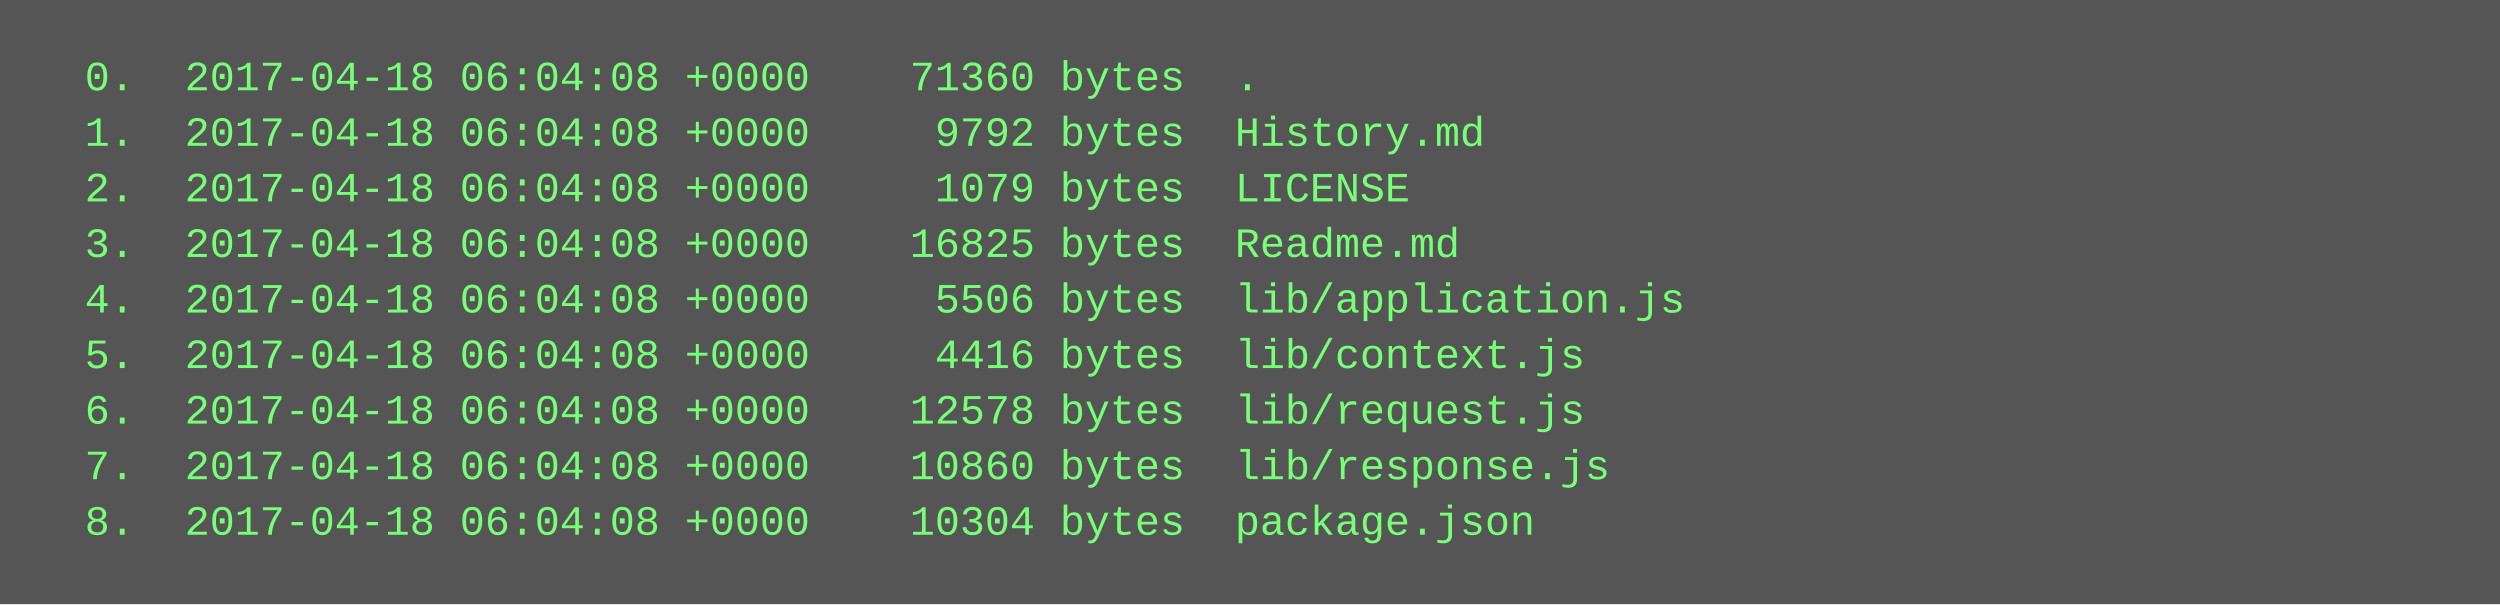
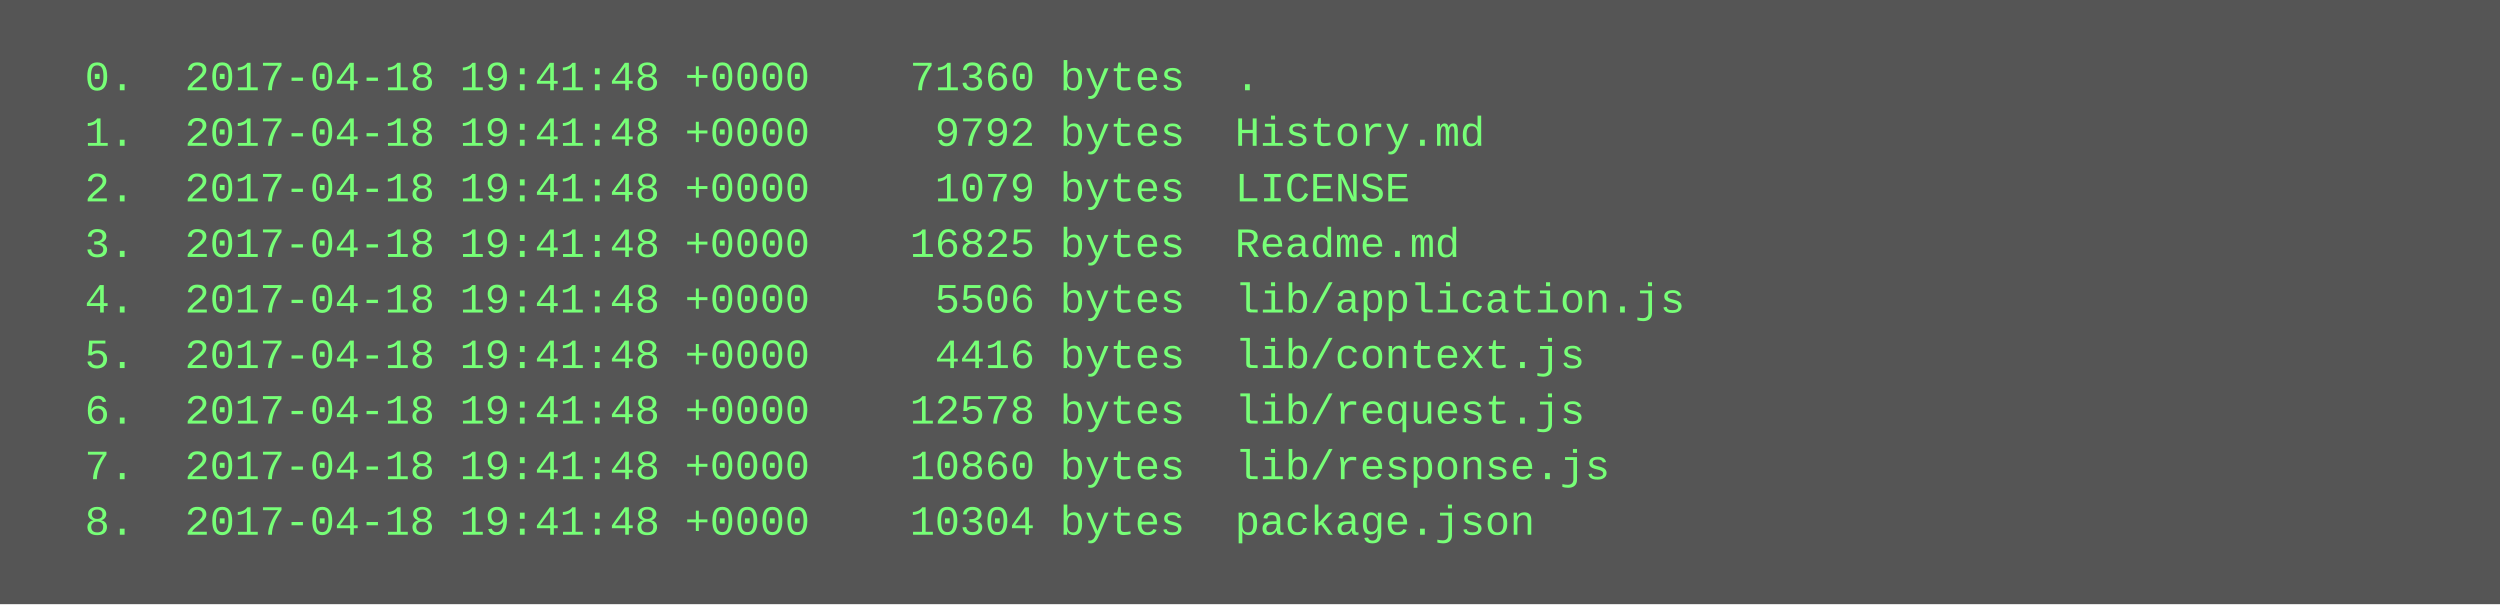
<svg xmlns="http://www.w3.org/2000/svg" height="174" width="720">
  <rect height="174" fill="#555" width="720" />
  <text fill="#7f7" font-family="Courier New" font-size="12" xml:space="preserve">
-     <tspan x="10" y="26">  0.  2017-04-18 06:04:08 +0000    71360 bytes  .</tspan>
-     <tspan x="10" y="42">  1.  2017-04-18 06:04:08 +0000     9792 bytes  History.md</tspan>
-     <tspan x="10" y="58">  2.  2017-04-18 06:04:08 +0000     1079 bytes  LICENSE</tspan>
-     <tspan x="10" y="74">  3.  2017-04-18 06:04:08 +0000    16825 bytes  Readme.md</tspan>
-     <tspan x="10" y="90">  4.  2017-04-18 06:04:08 +0000     5506 bytes  lib/application.js</tspan>
-     <tspan x="10" y="106">  5.  2017-04-18 06:04:08 +0000     4416 bytes  lib/context.js</tspan>
-     <tspan x="10" y="122">  6.  2017-04-18 06:04:08 +0000    12578 bytes  lib/request.js</tspan>
-     <tspan x="10" y="138">  7.  2017-04-18 06:04:08 +0000    10860 bytes  lib/response.js</tspan>
-     <tspan x="10" y="154">  8.  2017-04-18 06:04:08 +0000    10304 bytes  package.json</tspan>
+     <tspan x="10" y="26">  0.  2017-04-18 19:41:48 +0000    71360 bytes  .</tspan>
+     <tspan x="10" y="42">  1.  2017-04-18 19:41:48 +0000     9792 bytes  History.md</tspan>
+     <tspan x="10" y="58">  2.  2017-04-18 19:41:48 +0000     1079 bytes  LICENSE</tspan>
+     <tspan x="10" y="74">  3.  2017-04-18 19:41:48 +0000    16825 bytes  Readme.md</tspan>
+     <tspan x="10" y="90">  4.  2017-04-18 19:41:48 +0000     5506 bytes  lib/application.js</tspan>
+     <tspan x="10" y="106">  5.  2017-04-18 19:41:48 +0000     4416 bytes  lib/context.js</tspan>
+     <tspan x="10" y="122">  6.  2017-04-18 19:41:48 +0000    12578 bytes  lib/request.js</tspan>
+     <tspan x="10" y="138">  7.  2017-04-18 19:41:48 +0000    10860 bytes  lib/response.js</tspan>
+     <tspan x="10" y="154">  8.  2017-04-18 19:41:48 +0000    10304 bytes  package.json</tspan>
  </text>
</svg>
